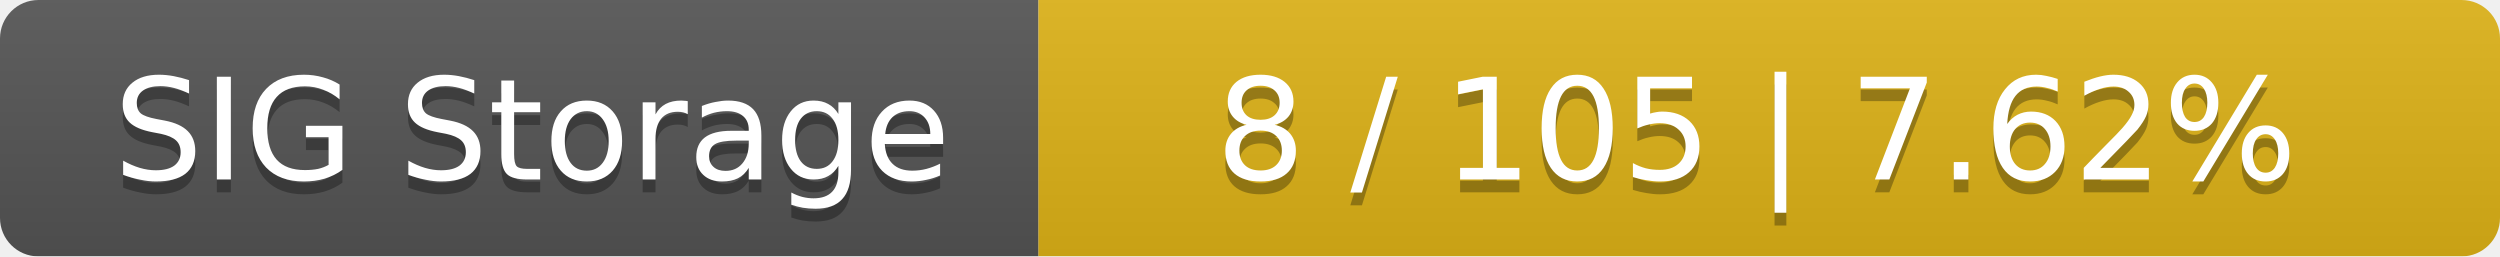
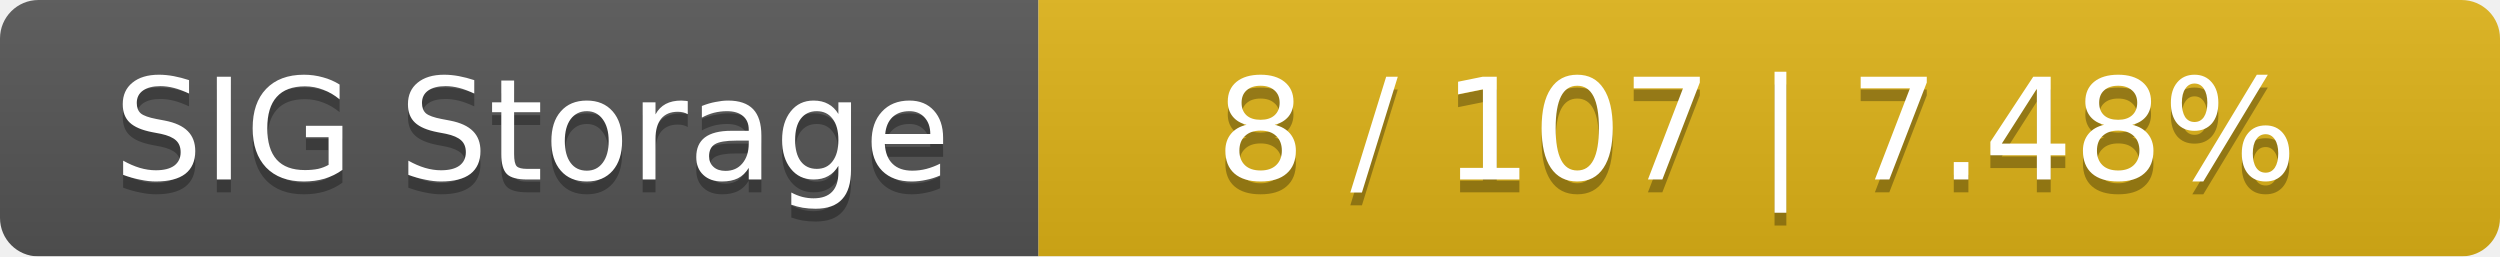
<svg xmlns="http://www.w3.org/2000/svg" width="195" height="20">
  <linearGradient id="smooth" x2="0" y2="100%">
    <stop offset="0" stop-color="#bbb" stop-opacity=".1" />
    <stop offset="1" stop-opacity=".1" />
  </linearGradient>
  <mask id="round">
    <rect width="195" height="20" rx="3" fill="#fff" />
  </mask>
  <g mask="url(#round)">
    <rect width="81" height="20" fill="#555" />
    <rect x="81" width="114" height="20" fill="#dfb317" />
    <rect width="195" height="20" fill="url(#smooth)" />
  </g>
  <g fill="#fff" text-anchor="middle" font-family="DejaVu Sans,Verdana,Geneva,sans-serif" font-size="11">
    <text x="41.5" y="15" fill="#010101" fill-opacity=".3">SIG Storage</text>
    <text x="41.5" y="14">SIG Storage</text>
-     <text x="137" y="15" fill="#010101" fill-opacity=".3">8 / 105    |    7.62%</text>
-     <text x="137" y="14">8 / 105    |    7.62%</text>
+     <text x="137" y="15" fill="#010101" fill-opacity=".3">8 / 107    |    7.48%</text>
+     <text x="137" y="14">8 / 107    |    7.48%</text>
  </g>
</svg>
